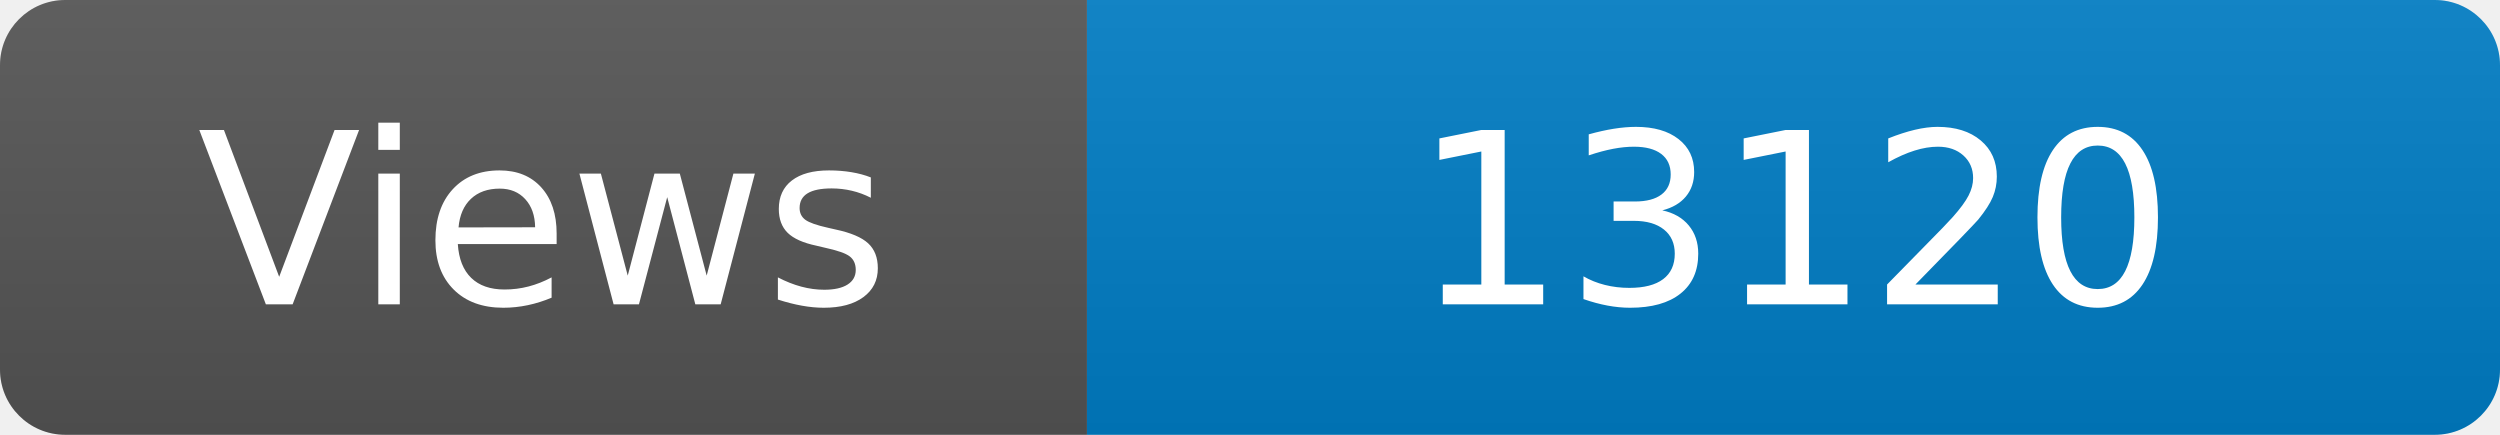
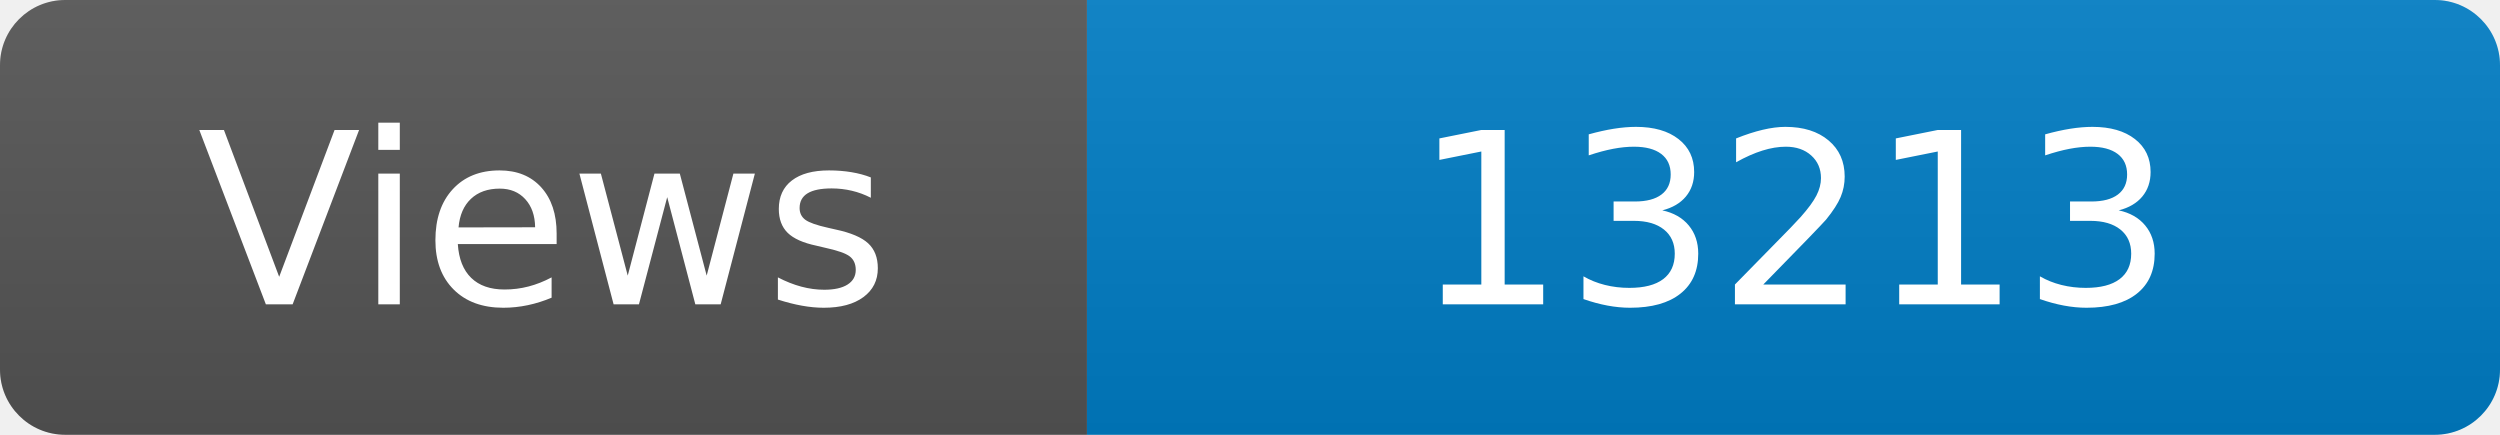
<svg xmlns="http://www.w3.org/2000/svg" width="115" height="20" role="img" aria-label="Maintained?: yes">
  <linearGradient id="s" x2="0" y2="100%">
    <stop offset="0" stop-color="#bbb" stop-opacity=".1" />
    <stop offset="1" stop-opacity=".1" />
  </linearGradient>
  <clipPath id="r">
    <rect width="115" height="20" rx="3" fill="#fff" />
  </clipPath>
  <g clip-path="url(#r)">
    <rect width="50" height="20" fill="#555" />
    <rect x="50" width="160" height="20" fill="#007ec6" />
    <rect width="115" height="20" fill="url(#s)" />
  </g>
  <g fill="#fff" text-anchor="middle" font-family="Verdana,Geneva,DejaVu Sans,sans-serif" font-size="110">
    <text x="250" y="140" transform="scale(.1)" fill="#fff">Views</text>
-     <text x="825" y="140" transform="scale(.1)" fill="#fff">13120</text>
+     <text x="825" y="140" transform="scale(.1)" fill="#fff">13213</text>
  </g>
</svg>
